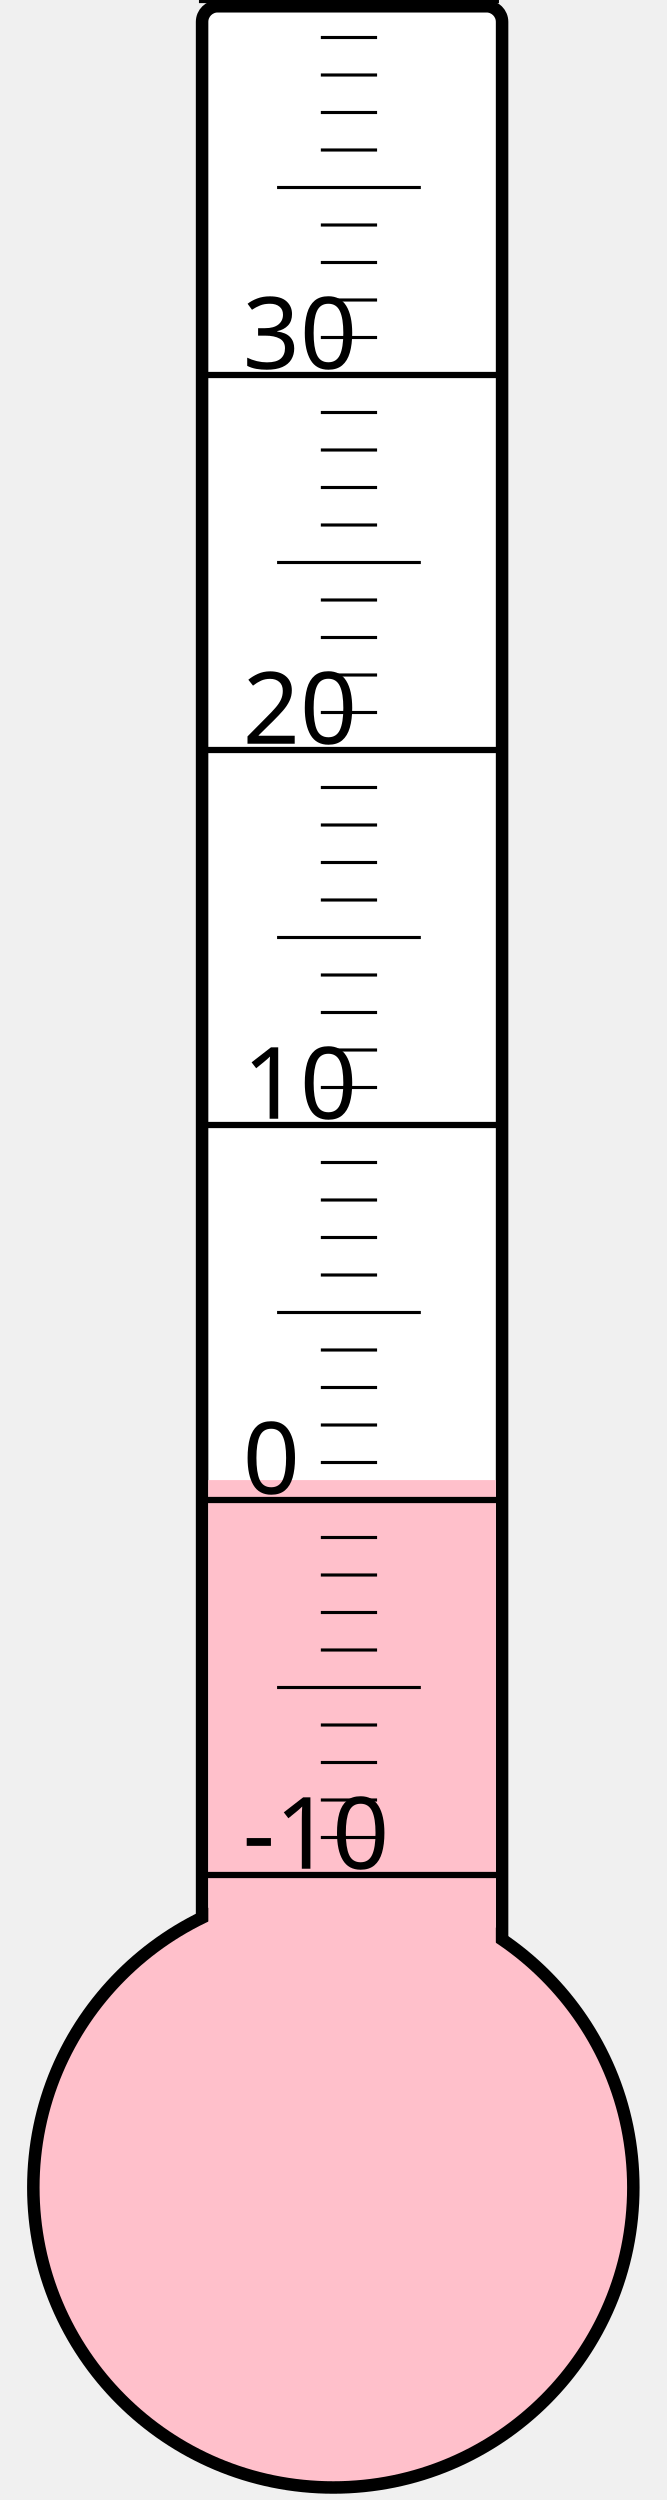
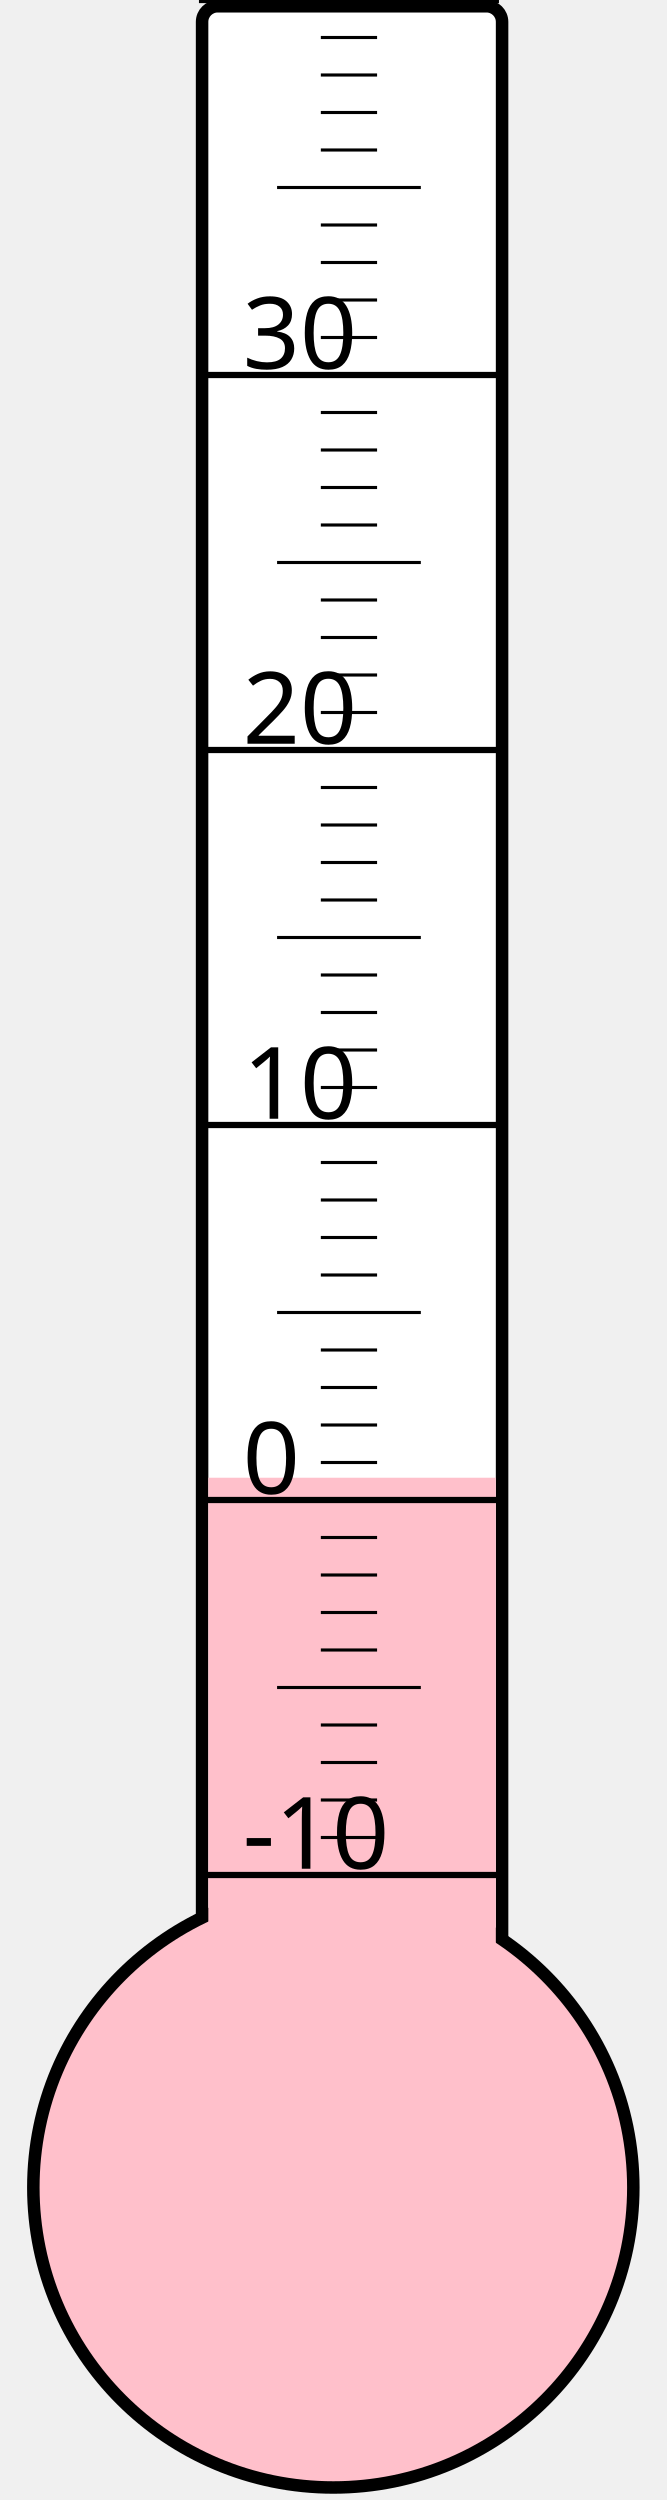
<svg xmlns="http://www.w3.org/2000/svg" width="40px" height="150px" viewBox="0 0 200 800">
  <rect width="200" height="800" x="0" y="0" style="fill: #ffffeb; fill-opacity: 0;" />
  <rect width="96" height="680" x="58" y="2" rx="5" ry="5" style="fill: white; fill-opacity: 1; stroke: black; stroke-width: 4;" />
  <circle cx="100" cy="700" r="96" style="fill: pink; stroke: black; stroke-width: 4;" />
-   <rect width="92" height="226.375" x="60" y="473.625" style="fill: pink; fill-opacity: 1; stroke-width: 0;" />
+   <rect width="92" height="227.125" x="60" y="472.875" style="fill: pink; fill-opacity: 1; stroke-width: 0;" />
  <text x="71" y="598" style="font-family: sans-serif; font-size: 24pt;">-10</text>
  <text x="71" y="478" style="font-family: sans-serif; font-size: 24pt;">0</text>
  <text x="71" y="358" style="font-family: sans-serif; font-size: 24pt;">10</text>
  <text x="71" y="238" style="font-family: sans-serif; font-size: 24pt;">20</text>
  <text x="71" y="118" style="font-family: sans-serif; font-size: 24pt;">30</text>
  <g style="stroke: black;">
    <line x1="57" y1="600" x2="153" y2="600" style="stroke-width: 2;" />
    <line x1="96" y1="588" x2="114" y2="588" style="stroke-width: 1;" />
    <line x1="96" y1="576" x2="114" y2="576" style="stroke-width: 1;" />
    <line x1="96" y1="564" x2="114" y2="564" style="stroke-width: 1;" />
    <line x1="96" y1="552" x2="114" y2="552" style="stroke-width: 1;" />
    <line x1="82" y1="540" x2="128" y2="540" style="stroke-width: 1;" />
    <line x1="96" y1="528" x2="114" y2="528" style="stroke-width: 1;" />
    <line x1="96" y1="516" x2="114" y2="516" style="stroke-width: 1;" />
    <line x1="96" y1="504" x2="114" y2="504" style="stroke-width: 1;" />
    <line x1="96" y1="492" x2="114" y2="492" style="stroke-width: 1;" />
    <line x1="57" y1="480" x2="153" y2="480" style="stroke-width: 2;" />
    <line x1="96" y1="468" x2="114" y2="468" style="stroke-width: 1;" />
    <line x1="96" y1="456" x2="114" y2="456" style="stroke-width: 1;" />
    <line x1="96" y1="444" x2="114" y2="444" style="stroke-width: 1;" />
    <line x1="96" y1="432" x2="114" y2="432" style="stroke-width: 1;" />
    <line x1="82" y1="420" x2="128" y2="420" style="stroke-width: 1;" />
    <line x1="96" y1="408" x2="114" y2="408" style="stroke-width: 1;" />
    <line x1="96" y1="396" x2="114" y2="396" style="stroke-width: 1;" />
    <line x1="96" y1="384" x2="114" y2="384" style="stroke-width: 1;" />
    <line x1="96" y1="372" x2="114" y2="372" style="stroke-width: 1;" />
    <line x1="57" y1="360" x2="153" y2="360" style="stroke-width: 2;" />
    <line x1="96" y1="348" x2="114" y2="348" style="stroke-width: 1;" />
    <line x1="96" y1="336" x2="114" y2="336" style="stroke-width: 1;" />
    <line x1="96" y1="324" x2="114" y2="324" style="stroke-width: 1;" />
    <line x1="96" y1="312" x2="114" y2="312" style="stroke-width: 1;" />
    <line x1="82" y1="300" x2="128" y2="300" style="stroke-width: 1;" />
    <line x1="96" y1="288" x2="114" y2="288" style="stroke-width: 1;" />
    <line x1="96" y1="276" x2="114" y2="276" style="stroke-width: 1;" />
    <line x1="96" y1="264" x2="114" y2="264" style="stroke-width: 1;" />
    <line x1="96" y1="252" x2="114" y2="252" style="stroke-width: 1;" />
    <line x1="57" y1="240" x2="153" y2="240" style="stroke-width: 2;" />
    <line x1="96" y1="228" x2="114" y2="228" style="stroke-width: 1;" />
    <line x1="96" y1="216" x2="114" y2="216" style="stroke-width: 1;" />
    <line x1="96" y1="204" x2="114" y2="204" style="stroke-width: 1;" />
    <line x1="96" y1="192" x2="114" y2="192" style="stroke-width: 1;" />
    <line x1="82" y1="180" x2="128" y2="180" style="stroke-width: 1;" />
    <line x1="96" y1="168" x2="114" y2="168" style="stroke-width: 1;" />
    <line x1="96" y1="156" x2="114" y2="156" style="stroke-width: 1;" />
    <line x1="96" y1="144" x2="114" y2="144" style="stroke-width: 1;" />
    <line x1="96" y1="132" x2="114" y2="132" style="stroke-width: 1;" />
    <line x1="57" y1="120" x2="153" y2="120" style="stroke-width: 2;" />
    <line x1="96" y1="108" x2="114" y2="108" style="stroke-width: 1;" />
    <line x1="96" y1="96" x2="114" y2="96" style="stroke-width: 1;" />
    <line x1="96" y1="84" x2="114" y2="84" style="stroke-width: 1;" />
    <line x1="96" y1="72" x2="114" y2="72" style="stroke-width: 1;" />
    <line x1="82" y1="60" x2="128" y2="60" style="stroke-width: 1;" />
    <line x1="96" y1="48" x2="114" y2="48" style="stroke-width: 1;" />
    <line x1="96" y1="36" x2="114" y2="36" style="stroke-width: 1;" />
    <line x1="96" y1="24" x2="114" y2="24" style="stroke-width: 1;" />
    <line x1="96" y1="12" x2="114" y2="12" style="stroke-width: 1;" />
    <line x1="57" y1="0" x2="153" y2="0" style="stroke-width: 2;" />
  </g>
</svg>
